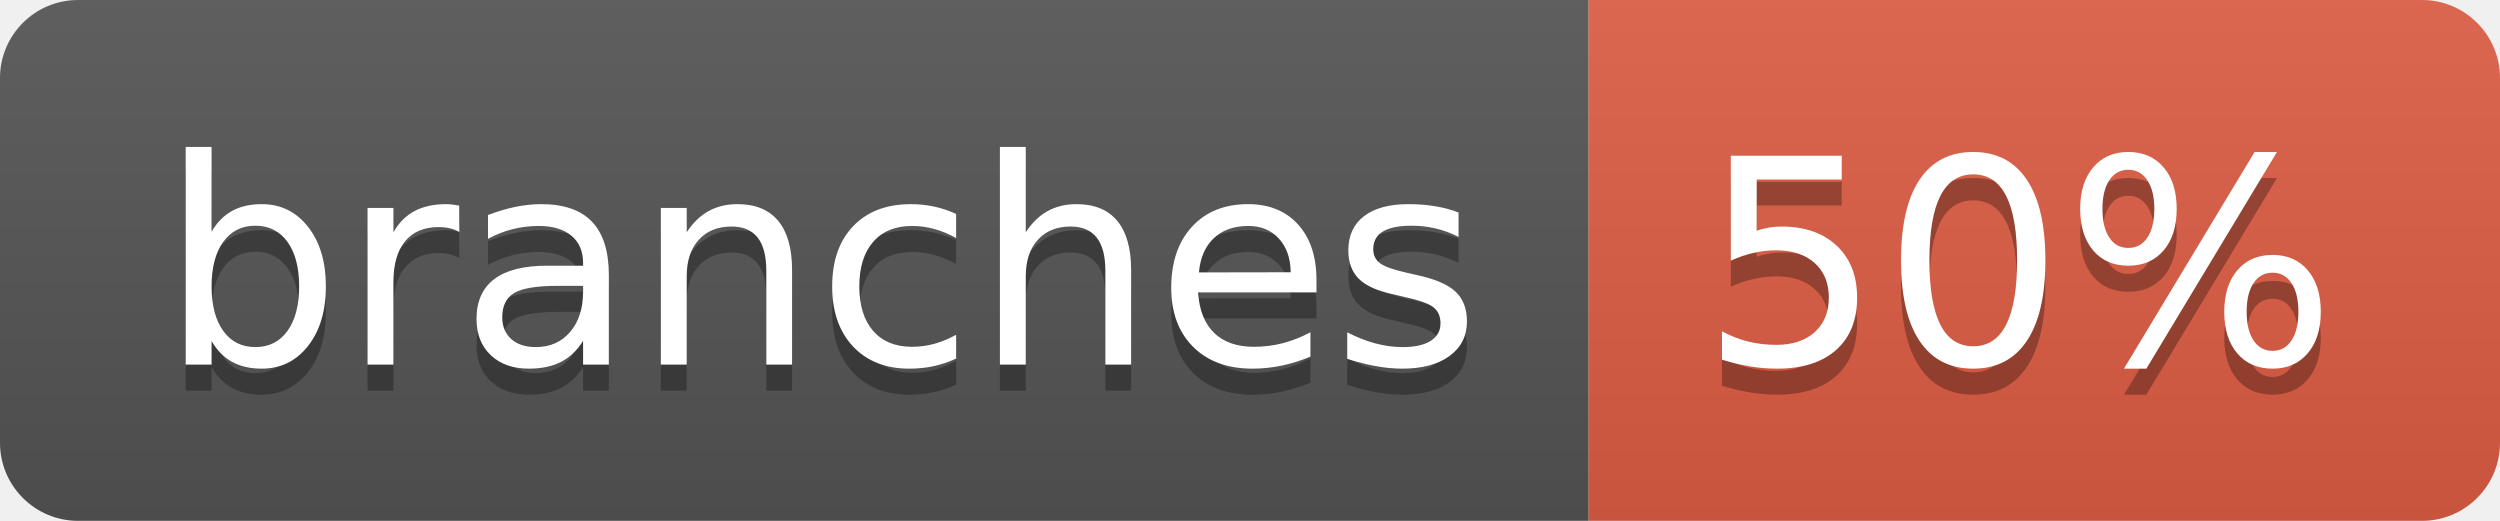
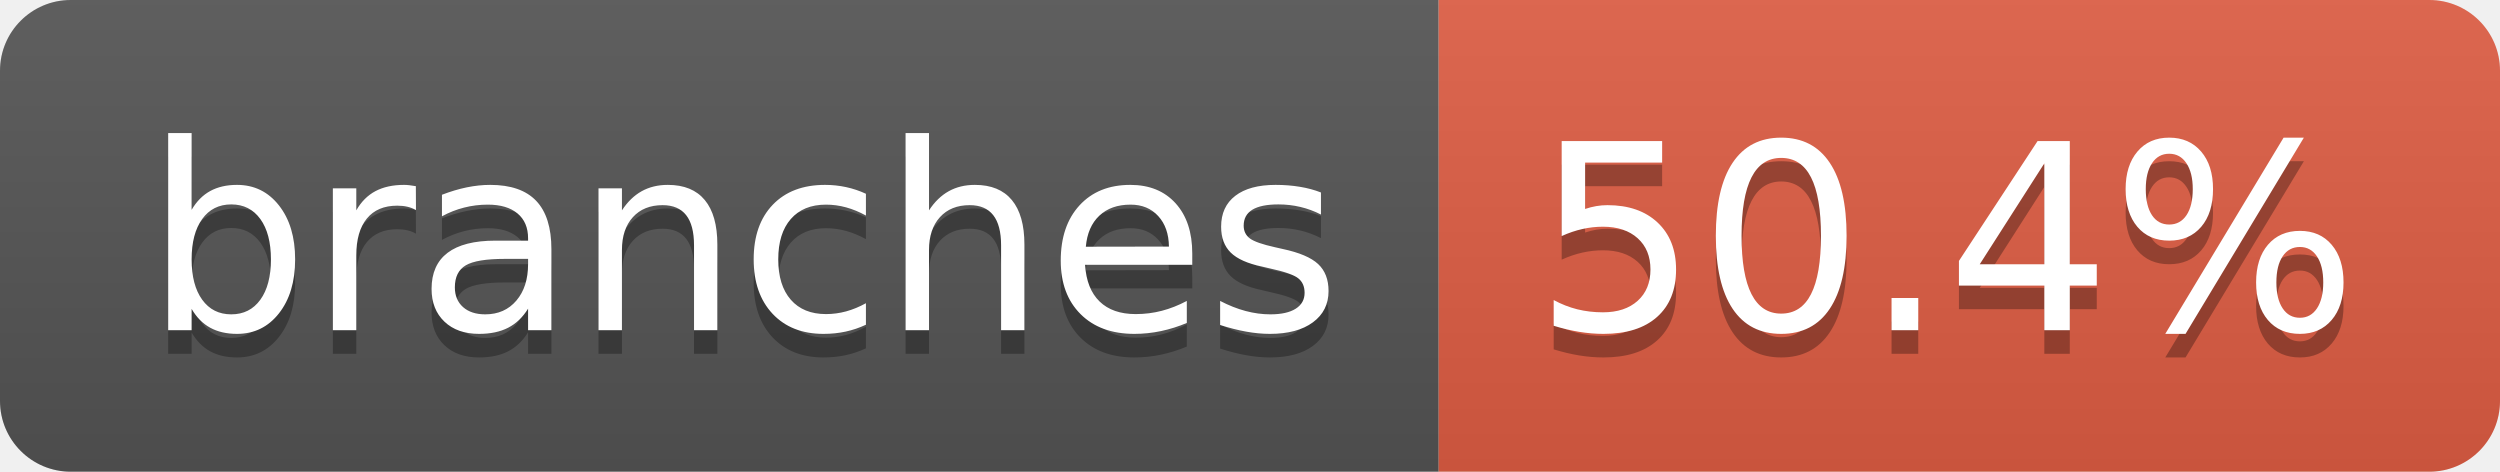
- <svg xmlns="http://www.w3.org/2000/svg" width="96" height="20" role="img" aria-label="branches: 50%">
+ <svg xmlns="http://www.w3.org/2000/svg" width="106" height="20" role="img" aria-label="branches: 50.4%">
  <linearGradient id="s" x2="0" y2="100%">
    <stop offset="0" stop-color="#bbb" stop-opacity=".1" />
    <stop offset="1" stop-opacity=".1" />
  </linearGradient>
  <clipPath id="r">
-     <rect width="96" height="20" rx="3" fill="#fff" />
+     <rect width="106" height="20" rx="3" fill="#fff" />
  </clipPath>
  <g clip-path="url(#r)">
    <rect width="61" height="20" fill="#555" />
-     <rect x="61" width="35" height="20" fill="#e05d44" />
-     <rect width="96" height="20" fill="url(#s)" />
+     <rect x="61" width="45" height="20" fill="#e05d44" />
+     <rect width="106" height="20" fill="url(#s)" />
  </g>
  <g fill="#fff" text-anchor="middle" font-family="Verdana,Geneva,DejaVu Sans,sans-serif" text-rendering="geometricPrecision" font-size="110">
    <text aria-hidden="true" x="315" y="150" fill="#010101" fill-opacity=".3" transform="scale(.1)" textLength="507">branches</text>
    <text x="315" y="140" transform="scale(.1)" fill="#fff" textLength="507">branches</text>
-     <text aria-hidden="true" x="775" y="150" fill="#010101" fill-opacity=".3" transform="scale(.1)" textLength="245">50%</text>
-     <text x="775" y="140" transform="scale(.1)" fill="#fff" textLength="245">50%</text>
+     <text aria-hidden="true" x="825" y="150" fill="#010101" fill-opacity=".3" transform="scale(.1)" textLength="350">50.4%</text>
+     <text x="825" y="140" transform="scale(.1)" fill="#fff" textLength="350">50.4%</text>
  </g>
</svg>
